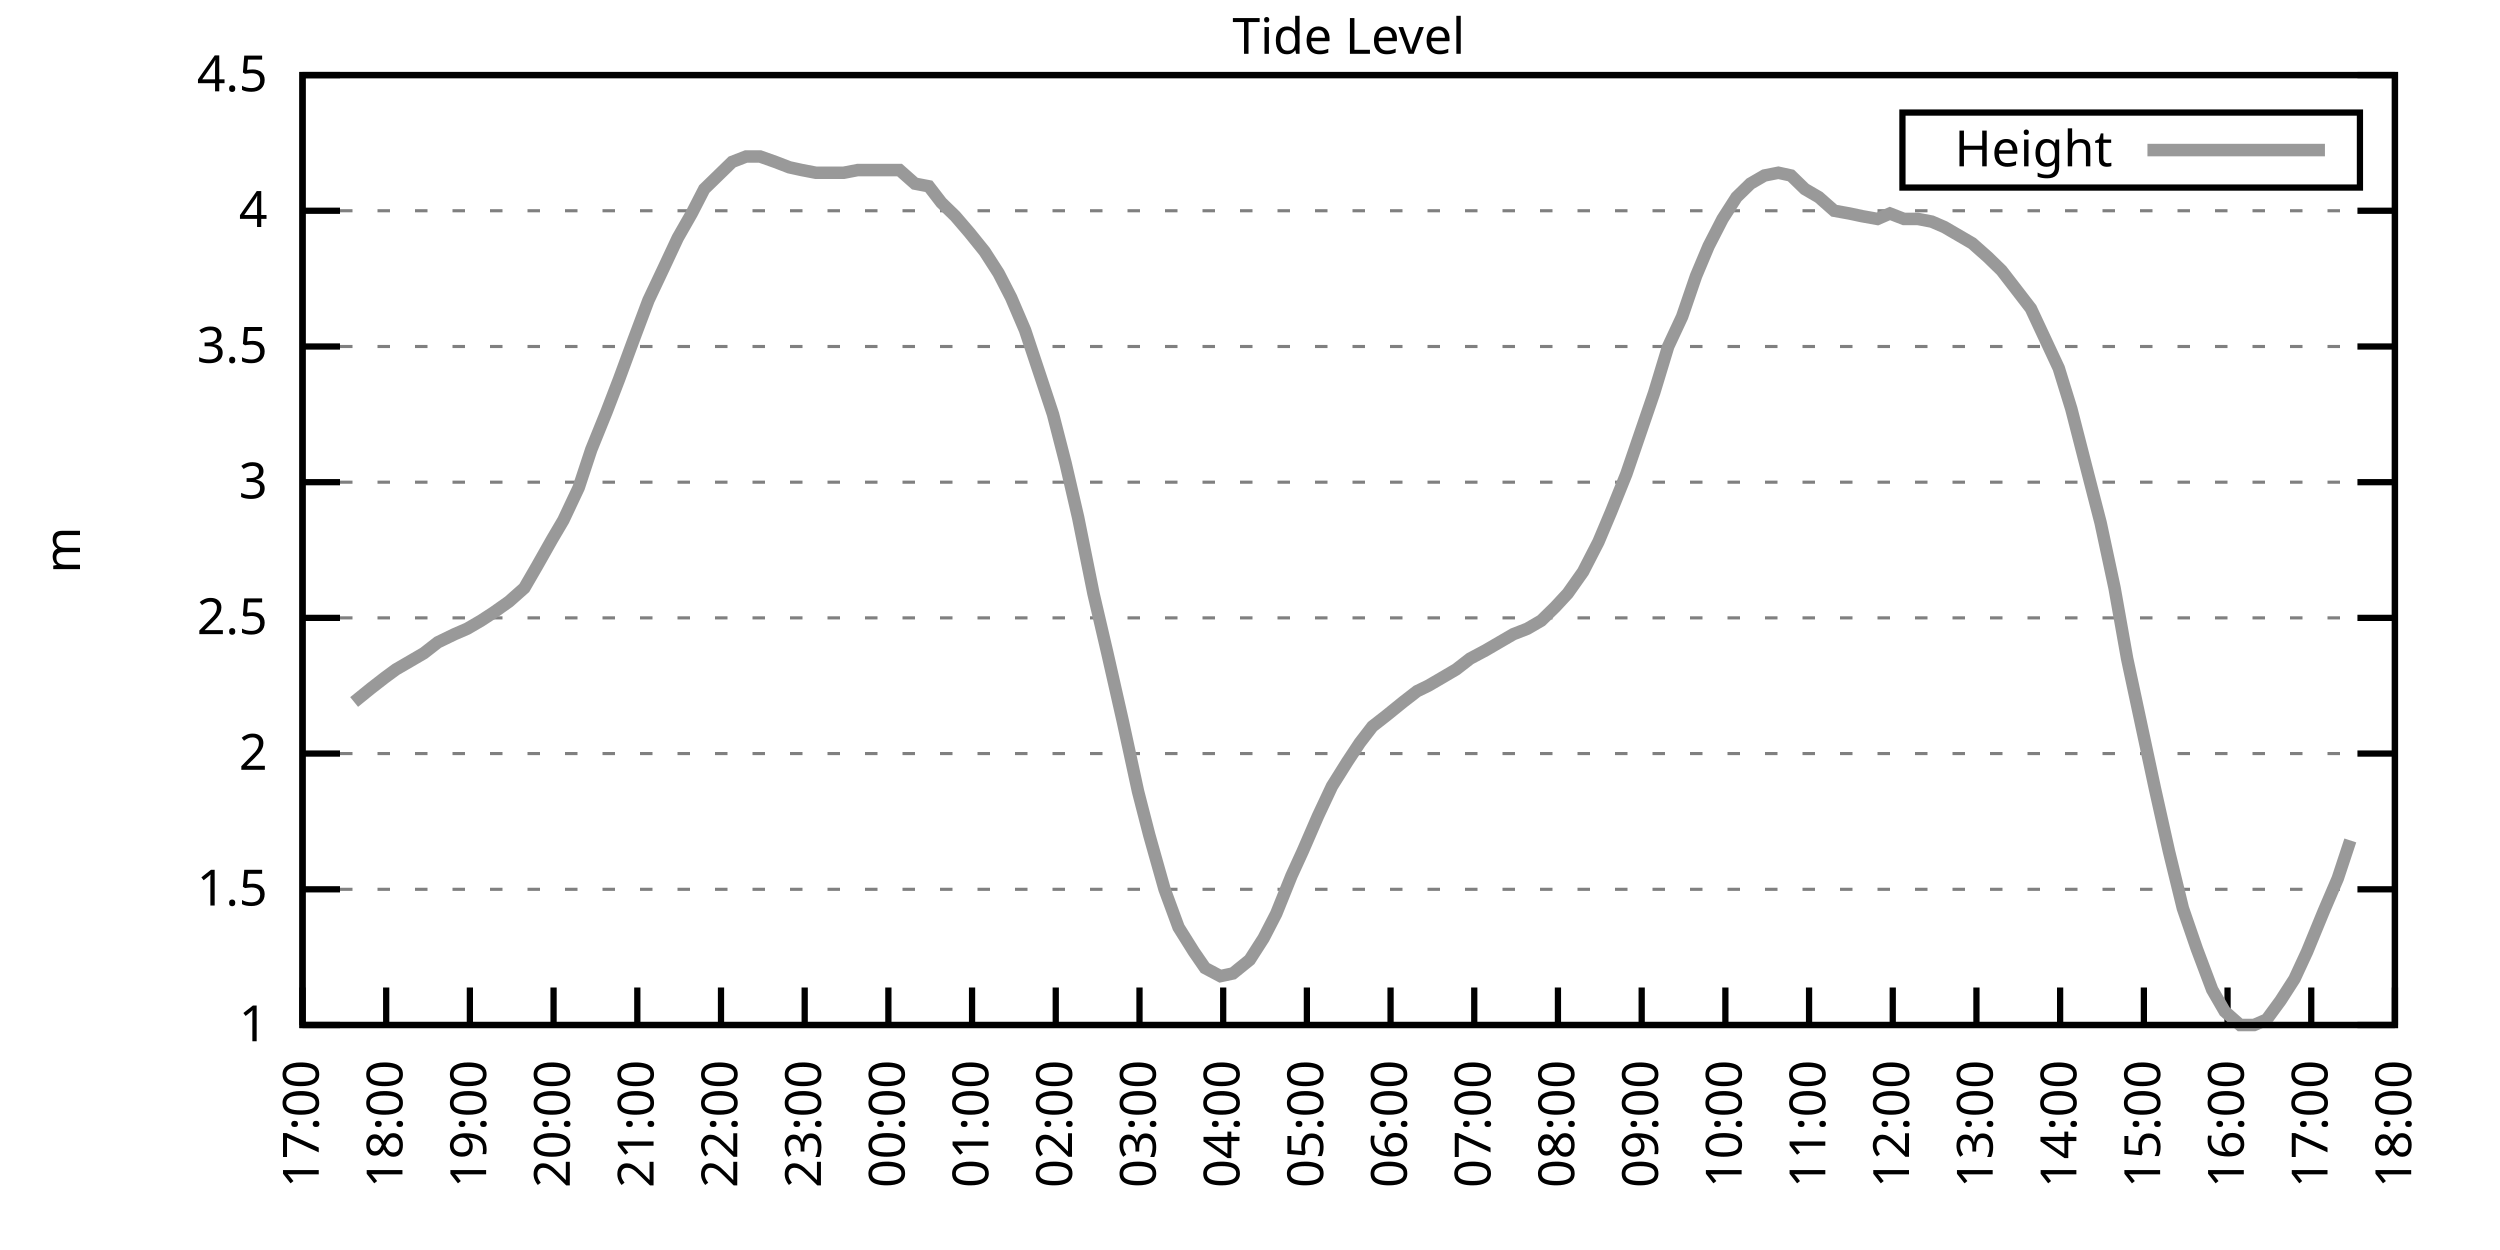
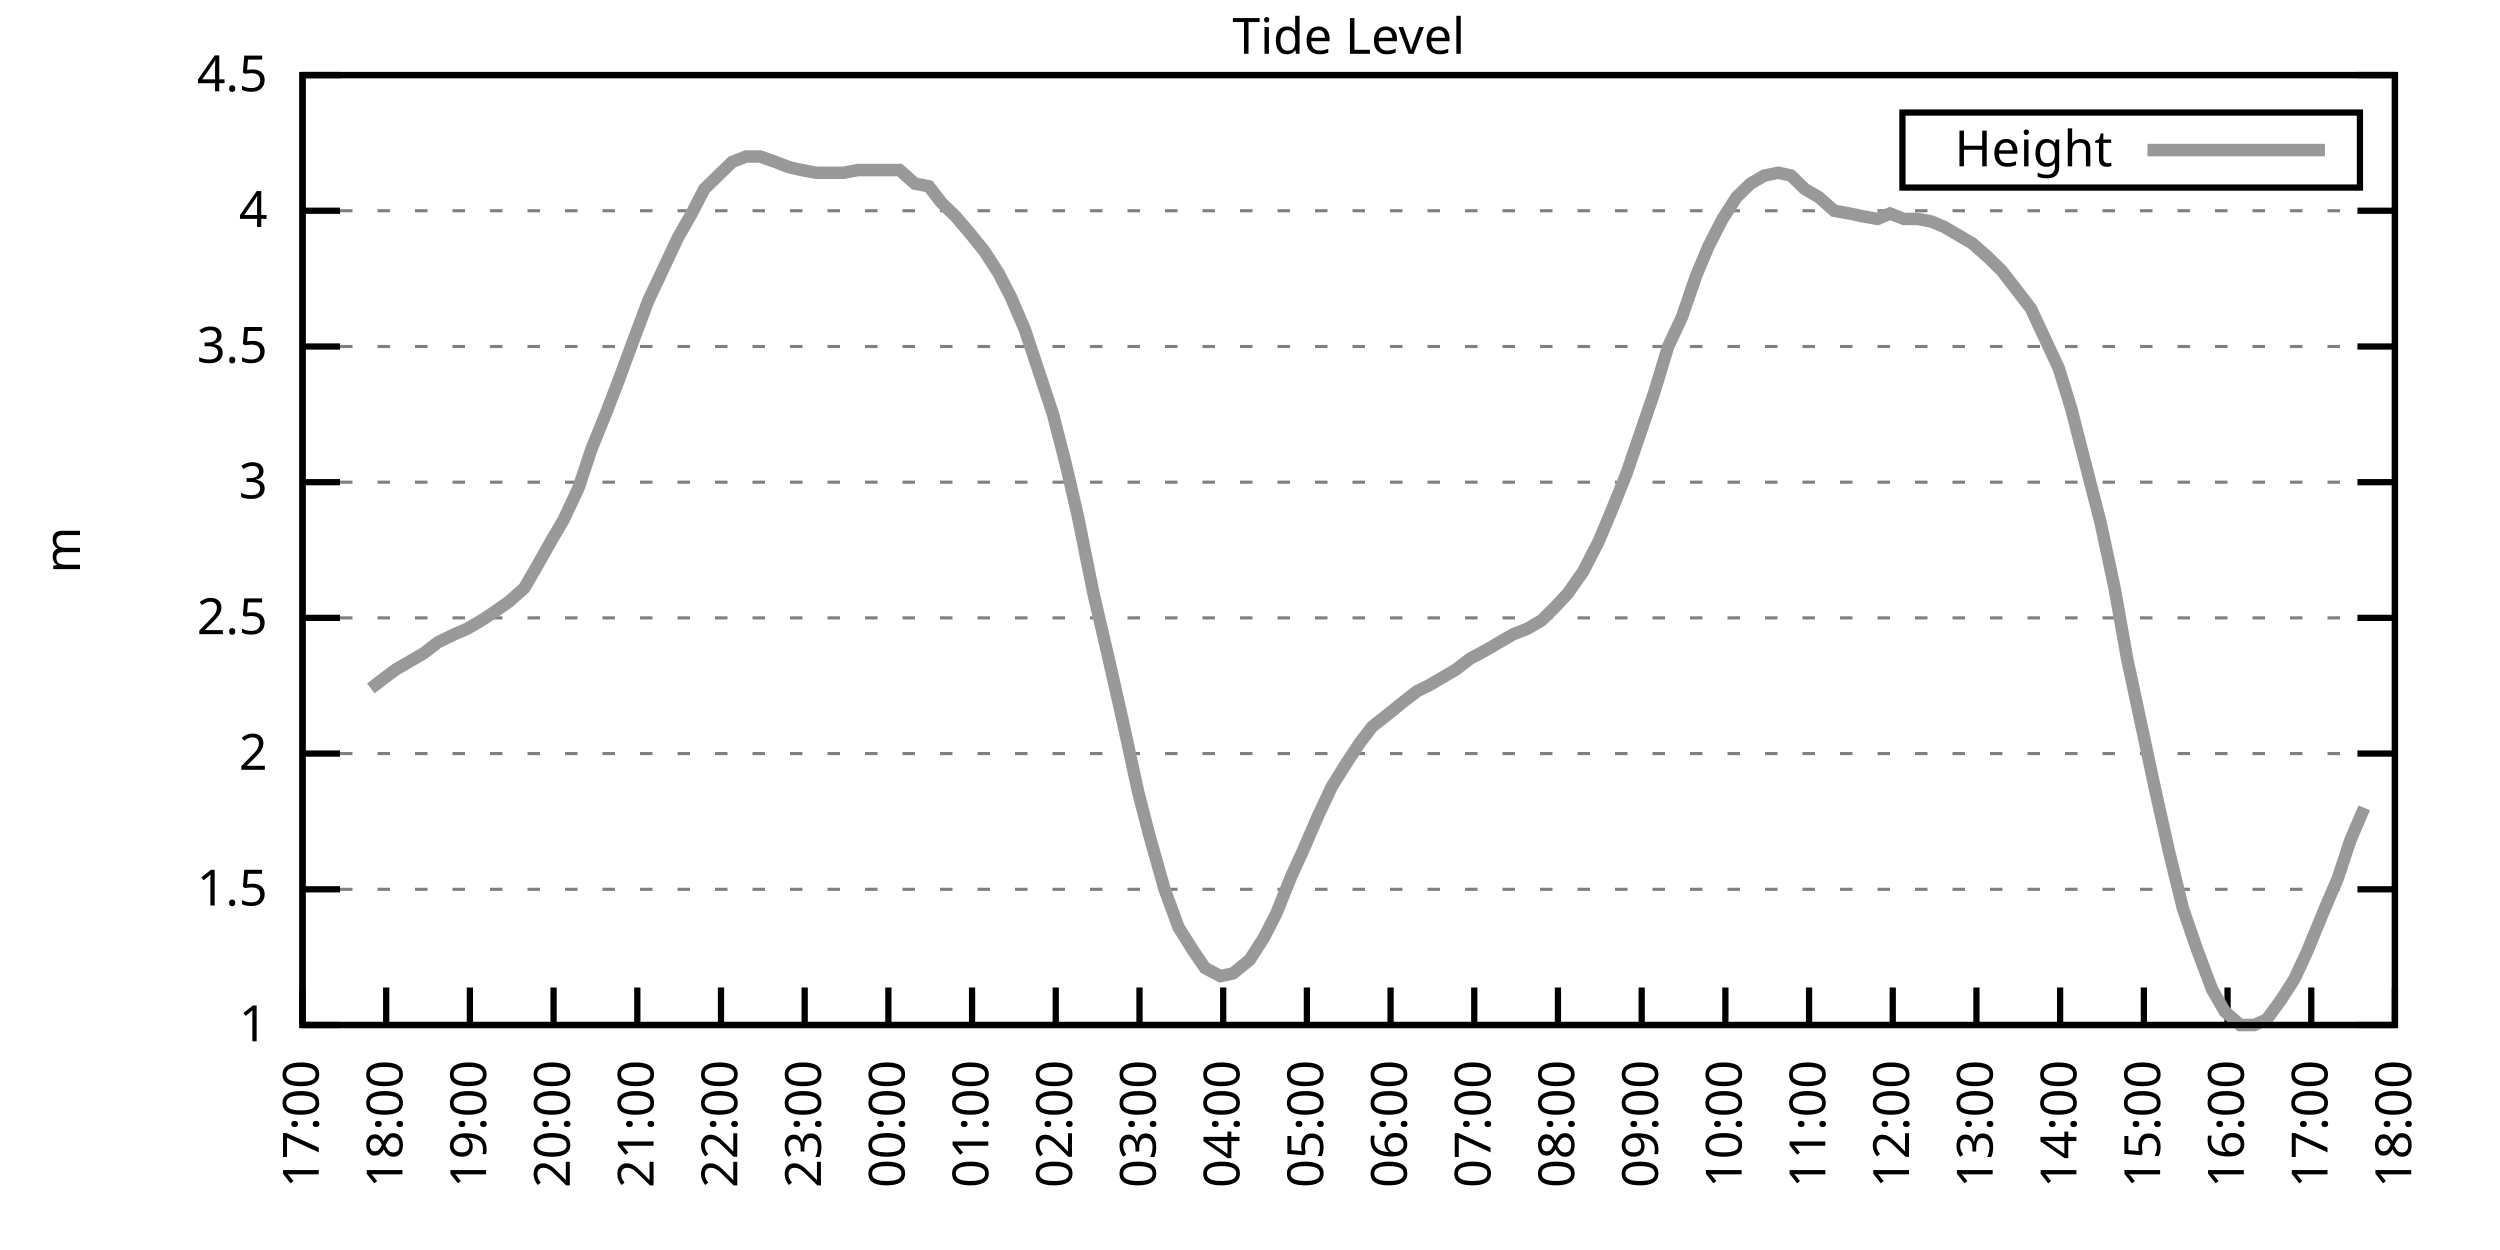
<svg xmlns="http://www.w3.org/2000/svg" xmlns:xlink="http://www.w3.org/1999/xlink" width="400" height="200" viewBox="0 0 400 200">
  <g id="gnuplot_canvas">
    <rect x="0" y="0" width="400" height="200" fill="none" />
    <defs>
      <circle id="gpDot" r="0.5" stroke-width="0.5" stroke="currentColor" />
      <path id="gpPt0" stroke-width="0.333" stroke="currentColor" d="M-1,0 h2 M0,-1 v2" />
      <path id="gpPt1" stroke-width="0.333" stroke="currentColor" d="M-1,-1 L1,1 M1,-1 L-1,1" />
      <path id="gpPt2" stroke-width="0.333" stroke="currentColor" d="M-1,0 L1,0 M0,-1 L0,1 M-1,-1 L1,1 M-1,1 L1,-1" />
      <rect id="gpPt3" stroke-width="0.333" stroke="currentColor" x="-1" y="-1" width="2" height="2" />
      <rect id="gpPt4" stroke-width="0.333" stroke="currentColor" fill="currentColor" x="-1" y="-1" width="2" height="2" />
      <circle id="gpPt5" stroke-width="0.333" stroke="currentColor" cx="0" cy="0" r="1" />
      <use xlink:href="#gpPt5" id="gpPt6" fill="currentColor" stroke="none" />
      <path id="gpPt7" stroke-width="0.333" stroke="currentColor" d="M0,-1.33 L-1.33,0.67 L1.33,0.67 z" />
      <use xlink:href="#gpPt7" id="gpPt8" fill="currentColor" stroke="none" />
      <use xlink:href="#gpPt7" id="gpPt9" stroke="currentColor" transform="rotate(180)" />
      <use xlink:href="#gpPt9" id="gpPt10" fill="currentColor" stroke="none" />
      <use xlink:href="#gpPt3" id="gpPt11" stroke="currentColor" transform="rotate(45)" />
      <use xlink:href="#gpPt11" id="gpPt12" fill="currentColor" stroke="none" />
      <path id="gpPt13" stroke-width="0.333" stroke="currentColor" d="M0,1.330 L1.265,0.411 L0.782,-1.067 L-0.782,-1.076 L-1.265,0.411 z" />
      <use xlink:href="#gpPt13" id="gpPt14" fill="currentColor" stroke="none" />
      <filter id="textbox" filterUnits="objectBoundingBox" x="0" y="0" height="1" width="1">
        <feFlood flood-color="white" flood-opacity="1" result="bgnd" />
        <feComposite in="SourceGraphic" in2="bgnd" operator="atop" />
      </filter>
      <filter id="greybox" filterUnits="objectBoundingBox" x="0" y="0" height="1" width="1">
        <feFlood flood-color="lightgrey" flood-opacity="1" result="grey" />
        <feComposite in="SourceGraphic" in2="grey" operator="atop" />
      </filter>
    </defs>
    <g fill="none" color="white" stroke="currentColor" stroke-width="1.00" stroke-linecap="butt" stroke-linejoin="miter">
</g>
    <g fill="none" color="black" stroke="currentColor" stroke-width="1.00" stroke-linecap="butt" stroke-linejoin="miter">
      <g stroke="none" shape-rendering="crispEdges">
        <polygon fill="rgb(255, 255, 255)" points="48.40,164.00 383.18,164.00 383.18,12.02 48.40,12.02 " />
      </g>
    </g>
    <g fill="none" color="black" stroke="currentColor" stroke-width="1.00" stroke-linecap="butt" stroke-linejoin="miter">
</g>
    <g fill="none" color="black" stroke="black" stroke-width="0.50" stroke-linecap="butt" stroke-linejoin="miter">
</g>
    <g fill="none" color="gray" stroke="currentColor" stroke-width="0.50" stroke-linecap="butt" stroke-linejoin="miter">
      <path stroke="gray" stroke-dasharray="2,4" class="gridline" d="M48.40,164.00 L383.19,164.00  " />
    </g>
    <g fill="none" color="gray" stroke="gray" stroke-width="1.00" stroke-linecap="butt" stroke-linejoin="miter">
</g>
    <g fill="none" color="black" stroke="currentColor" stroke-width="1.00" stroke-linecap="butt" stroke-linejoin="miter">
      <path stroke="black" d="M48.40,164.00 L54.40,164.00 M383.19,164.00 L377.19,164.00  " />
      <g transform="translate(42.80,166.60)" stroke="none" fill="black" font-family="Sans" font-size="8.00" text-anchor="end">
        <text>
          <tspan font-family="Sans"> 1</tspan>
        </text>
      </g>
    </g>
    <g fill="none" color="black" stroke="currentColor" stroke-width="1.00" stroke-linecap="butt" stroke-linejoin="miter">
</g>
    <g fill="none" color="black" stroke="black" stroke-width="0.50" stroke-linecap="butt" stroke-linejoin="miter">
</g>
    <g fill="none" color="gray" stroke="currentColor" stroke-width="0.50" stroke-linecap="butt" stroke-linejoin="miter">
      <path stroke="gray" stroke-dasharray="2,4" class="gridline" d="M48.40,142.29 L383.19,142.29  " />
    </g>
    <g fill="none" color="gray" stroke="gray" stroke-width="1.00" stroke-linecap="butt" stroke-linejoin="miter">
</g>
    <g fill="none" color="black" stroke="currentColor" stroke-width="1.00" stroke-linecap="butt" stroke-linejoin="miter">
      <path stroke="black" d="M48.40,142.29 L54.40,142.29 M383.19,142.29 L377.19,142.29  " />
      <g transform="translate(42.80,144.89)" stroke="none" fill="black" font-family="Sans" font-size="8.00" text-anchor="end">
        <text>
          <tspan font-family="Sans"> 1.5</tspan>
        </text>
      </g>
    </g>
    <g fill="none" color="black" stroke="currentColor" stroke-width="1.00" stroke-linecap="butt" stroke-linejoin="miter">
</g>
    <g fill="none" color="black" stroke="black" stroke-width="0.50" stroke-linecap="butt" stroke-linejoin="miter">
</g>
    <g fill="none" color="gray" stroke="currentColor" stroke-width="0.50" stroke-linecap="butt" stroke-linejoin="miter">
      <path stroke="gray" stroke-dasharray="2,4" class="gridline" d="M48.40,120.57 L383.19,120.57  " />
    </g>
    <g fill="none" color="gray" stroke="gray" stroke-width="1.00" stroke-linecap="butt" stroke-linejoin="miter">
</g>
    <g fill="none" color="black" stroke="currentColor" stroke-width="1.00" stroke-linecap="butt" stroke-linejoin="miter">
      <path stroke="black" d="M48.40,120.57 L54.40,120.57 M383.19,120.57 L377.19,120.57  " />
      <g transform="translate(42.80,123.17)" stroke="none" fill="black" font-family="Sans" font-size="8.00" text-anchor="end">
        <text>
          <tspan font-family="Sans"> 2</tspan>
        </text>
      </g>
    </g>
    <g fill="none" color="black" stroke="currentColor" stroke-width="1.00" stroke-linecap="butt" stroke-linejoin="miter">
</g>
    <g fill="none" color="black" stroke="black" stroke-width="0.50" stroke-linecap="butt" stroke-linejoin="miter">
</g>
    <g fill="none" color="gray" stroke="currentColor" stroke-width="0.50" stroke-linecap="butt" stroke-linejoin="miter">
      <path stroke="gray" stroke-dasharray="2,4" class="gridline" d="M48.40,98.86 L383.19,98.86  " />
    </g>
    <g fill="none" color="gray" stroke="gray" stroke-width="1.00" stroke-linecap="butt" stroke-linejoin="miter">
</g>
    <g fill="none" color="black" stroke="currentColor" stroke-width="1.00" stroke-linecap="butt" stroke-linejoin="miter">
      <path stroke="black" d="M48.40,98.86 L54.40,98.86 M383.19,98.86 L377.19,98.86  " />
      <g transform="translate(42.80,101.46)" stroke="none" fill="black" font-family="Sans" font-size="8.00" text-anchor="end">
        <text>
          <tspan font-family="Sans"> 2.5</tspan>
        </text>
      </g>
    </g>
    <g fill="none" color="black" stroke="currentColor" stroke-width="1.00" stroke-linecap="butt" stroke-linejoin="miter">
</g>
    <g fill="none" color="black" stroke="black" stroke-width="0.50" stroke-linecap="butt" stroke-linejoin="miter">
</g>
    <g fill="none" color="gray" stroke="currentColor" stroke-width="0.50" stroke-linecap="butt" stroke-linejoin="miter">
      <path stroke="gray" stroke-dasharray="2,4" class="gridline" d="M48.40,77.15 L383.19,77.15  " />
    </g>
    <g fill="none" color="gray" stroke="gray" stroke-width="1.00" stroke-linecap="butt" stroke-linejoin="miter">
</g>
    <g fill="none" color="black" stroke="currentColor" stroke-width="1.00" stroke-linecap="butt" stroke-linejoin="miter">
      <path stroke="black" d="M48.40,77.15 L54.40,77.15 M383.19,77.15 L377.19,77.15  " />
      <g transform="translate(42.80,79.75)" stroke="none" fill="black" font-family="Sans" font-size="8.00" text-anchor="end">
        <text>
          <tspan font-family="Sans"> 3</tspan>
        </text>
      </g>
    </g>
    <g fill="none" color="black" stroke="currentColor" stroke-width="1.00" stroke-linecap="butt" stroke-linejoin="miter">
</g>
    <g fill="none" color="black" stroke="black" stroke-width="0.50" stroke-linecap="butt" stroke-linejoin="miter">
</g>
    <g fill="none" color="gray" stroke="currentColor" stroke-width="0.50" stroke-linecap="butt" stroke-linejoin="miter">
      <path stroke="gray" stroke-dasharray="2,4" class="gridline" d="M48.40,55.44 L383.19,55.44  " />
    </g>
    <g fill="none" color="gray" stroke="gray" stroke-width="1.00" stroke-linecap="butt" stroke-linejoin="miter">
</g>
    <g fill="none" color="black" stroke="currentColor" stroke-width="1.00" stroke-linecap="butt" stroke-linejoin="miter">
      <path stroke="black" d="M48.40,55.44 L54.40,55.44 M383.19,55.44 L377.19,55.44  " />
      <g transform="translate(42.80,58.04)" stroke="none" fill="black" font-family="Sans" font-size="8.00" text-anchor="end">
        <text>
          <tspan font-family="Sans"> 3.5</tspan>
        </text>
      </g>
    </g>
    <g fill="none" color="black" stroke="currentColor" stroke-width="1.00" stroke-linecap="butt" stroke-linejoin="miter">
</g>
    <g fill="none" color="black" stroke="black" stroke-width="0.50" stroke-linecap="butt" stroke-linejoin="miter">
</g>
    <g fill="none" color="gray" stroke="currentColor" stroke-width="0.50" stroke-linecap="butt" stroke-linejoin="miter">
      <path stroke="gray" stroke-dasharray="2,4" class="gridline" d="M48.40,33.72 L383.19,33.72  " />
    </g>
    <g fill="none" color="gray" stroke="gray" stroke-width="1.00" stroke-linecap="butt" stroke-linejoin="miter">
</g>
    <g fill="none" color="black" stroke="currentColor" stroke-width="1.00" stroke-linecap="butt" stroke-linejoin="miter">
      <path stroke="black" d="M48.40,33.72 L54.40,33.72 M383.19,33.72 L377.19,33.72  " />
      <g transform="translate(42.80,36.32)" stroke="none" fill="black" font-family="Sans" font-size="8.00" text-anchor="end">
        <text>
          <tspan font-family="Sans"> 4</tspan>
        </text>
      </g>
    </g>
    <g fill="none" color="black" stroke="currentColor" stroke-width="1.00" stroke-linecap="butt" stroke-linejoin="miter">
</g>
    <g fill="none" color="black" stroke="black" stroke-width="0.50" stroke-linecap="butt" stroke-linejoin="miter">
</g>
    <g fill="none" color="gray" stroke="currentColor" stroke-width="0.50" stroke-linecap="butt" stroke-linejoin="miter">
      <path stroke="gray" stroke-dasharray="2,4" class="gridline" d="M48.40,12.01 L383.19,12.01  " />
    </g>
    <g fill="none" color="gray" stroke="gray" stroke-width="1.00" stroke-linecap="butt" stroke-linejoin="miter">
</g>
    <g fill="none" color="black" stroke="currentColor" stroke-width="1.00" stroke-linecap="butt" stroke-linejoin="miter">
      <path stroke="black" d="M48.40,12.01 L54.40,12.01 M383.19,12.01 L377.19,12.01  " />
      <g transform="translate(42.80,14.61)" stroke="none" fill="black" font-family="Sans" font-size="8.00" text-anchor="end">
        <text>
          <tspan font-family="Sans"> 4.5</tspan>
        </text>
      </g>
    </g>
    <g fill="none" color="black" stroke="currentColor" stroke-width="1.00" stroke-linecap="butt" stroke-linejoin="miter">
      <path stroke="black" d="M48.40,164.00 L48.40,158.00  " />
      <g transform="translate(51.00,169.60) rotate(270.00)" stroke="none" fill="black" font-family="Sans" font-size="8.00" text-anchor="end">
        <text>
          <tspan font-family="Sans">17:00</tspan>
        </text>
      </g>
    </g>
    <g fill="none" color="black" stroke="currentColor" stroke-width="1.00" stroke-linecap="butt" stroke-linejoin="miter">
      <path stroke="black" d="M61.79,164.00 L61.79,158.00  " />
      <g transform="translate(64.39,169.60) rotate(270.00)" stroke="none" fill="black" font-family="Sans" font-size="8.00" text-anchor="end">
        <text>
          <tspan font-family="Sans">18:00</tspan>
        </text>
      </g>
    </g>
    <g fill="none" color="black" stroke="currentColor" stroke-width="1.00" stroke-linecap="butt" stroke-linejoin="miter">
      <path stroke="black" d="M75.18,164.00 L75.18,158.00  " />
      <g transform="translate(77.78,169.60) rotate(270.00)" stroke="none" fill="black" font-family="Sans" font-size="8.00" text-anchor="end">
        <text>
          <tspan font-family="Sans">19:00</tspan>
        </text>
      </g>
    </g>
    <g fill="none" color="black" stroke="currentColor" stroke-width="1.00" stroke-linecap="butt" stroke-linejoin="miter">
      <path stroke="black" d="M88.57,164.00 L88.57,158.00  " />
      <g transform="translate(91.17,169.60) rotate(270.00)" stroke="none" fill="black" font-family="Sans" font-size="8.00" text-anchor="end">
        <text>
          <tspan font-family="Sans">20:00</tspan>
        </text>
      </g>
    </g>
    <g fill="none" color="black" stroke="currentColor" stroke-width="1.00" stroke-linecap="butt" stroke-linejoin="miter">
      <path stroke="black" d="M101.97,164.00 L101.97,158.00  " />
      <g transform="translate(104.57,169.60) rotate(270.00)" stroke="none" fill="black" font-family="Sans" font-size="8.00" text-anchor="end">
        <text>
          <tspan font-family="Sans">21:00</tspan>
        </text>
      </g>
    </g>
    <g fill="none" color="black" stroke="currentColor" stroke-width="1.00" stroke-linecap="butt" stroke-linejoin="miter">
      <path stroke="black" d="M115.36,164.00 L115.36,158.00  " />
      <g transform="translate(117.96,169.60) rotate(270.00)" stroke="none" fill="black" font-family="Sans" font-size="8.00" text-anchor="end">
        <text>
          <tspan font-family="Sans">22:00</tspan>
        </text>
      </g>
    </g>
    <g fill="none" color="black" stroke="currentColor" stroke-width="1.00" stroke-linecap="butt" stroke-linejoin="miter">
      <path stroke="black" d="M128.75,164.00 L128.75,158.00  " />
      <g transform="translate(131.35,169.60) rotate(270.00)" stroke="none" fill="black" font-family="Sans" font-size="8.00" text-anchor="end">
        <text>
          <tspan font-family="Sans">23:00</tspan>
        </text>
      </g>
    </g>
    <g fill="none" color="black" stroke="currentColor" stroke-width="1.00" stroke-linecap="butt" stroke-linejoin="miter">
      <path stroke="black" d="M142.14,164.00 L142.14,158.00  " />
      <g transform="translate(144.74,169.60) rotate(270.00)" stroke="none" fill="black" font-family="Sans" font-size="8.00" text-anchor="end">
        <text>
          <tspan font-family="Sans">00:00</tspan>
        </text>
      </g>
    </g>
    <g fill="none" color="black" stroke="currentColor" stroke-width="1.00" stroke-linecap="butt" stroke-linejoin="miter">
      <path stroke="black" d="M155.53,164.00 L155.53,158.00  " />
      <g transform="translate(158.13,169.60) rotate(270.00)" stroke="none" fill="black" font-family="Sans" font-size="8.00" text-anchor="end">
        <text>
          <tspan font-family="Sans">01:00</tspan>
        </text>
      </g>
    </g>
    <g fill="none" color="black" stroke="currentColor" stroke-width="1.00" stroke-linecap="butt" stroke-linejoin="miter">
      <path stroke="black" d="M168.92,164.00 L168.92,158.00  " />
      <g transform="translate(171.52,169.60) rotate(270.00)" stroke="none" fill="black" font-family="Sans" font-size="8.00" text-anchor="end">
        <text>
          <tspan font-family="Sans">02:00</tspan>
        </text>
      </g>
    </g>
    <g fill="none" color="black" stroke="currentColor" stroke-width="1.00" stroke-linecap="butt" stroke-linejoin="miter">
      <path stroke="black" d="M182.32,164.00 L182.32,158.00  " />
      <g transform="translate(184.92,169.60) rotate(270.00)" stroke="none" fill="black" font-family="Sans" font-size="8.00" text-anchor="end">
        <text>
          <tspan font-family="Sans">03:00</tspan>
        </text>
      </g>
    </g>
    <g fill="none" color="black" stroke="currentColor" stroke-width="1.00" stroke-linecap="butt" stroke-linejoin="miter">
      <path stroke="black" d="M195.71,164.00 L195.71,158.00  " />
      <g transform="translate(198.31,169.60) rotate(270.00)" stroke="none" fill="black" font-family="Sans" font-size="8.00" text-anchor="end">
        <text>
          <tspan font-family="Sans">04:00</tspan>
        </text>
      </g>
    </g>
    <g fill="none" color="black" stroke="currentColor" stroke-width="1.00" stroke-linecap="butt" stroke-linejoin="miter">
      <path stroke="black" d="M209.10,164.00 L209.10,158.00  " />
      <g transform="translate(211.70,169.60) rotate(270.00)" stroke="none" fill="black" font-family="Sans" font-size="8.00" text-anchor="end">
        <text>
          <tspan font-family="Sans">05:00</tspan>
        </text>
      </g>
    </g>
    <g fill="none" color="black" stroke="currentColor" stroke-width="1.00" stroke-linecap="butt" stroke-linejoin="miter">
      <path stroke="black" d="M222.49,164.00 L222.49,158.00  " />
      <g transform="translate(225.09,169.60) rotate(270.00)" stroke="none" fill="black" font-family="Sans" font-size="8.00" text-anchor="end">
        <text>
          <tspan font-family="Sans">06:00</tspan>
        </text>
      </g>
    </g>
    <g fill="none" color="black" stroke="currentColor" stroke-width="1.00" stroke-linecap="butt" stroke-linejoin="miter">
      <path stroke="black" d="M235.88,164.00 L235.88,158.00  " />
      <g transform="translate(238.48,169.60) rotate(270.00)" stroke="none" fill="black" font-family="Sans" font-size="8.00" text-anchor="end">
        <text>
          <tspan font-family="Sans">07:00</tspan>
        </text>
      </g>
    </g>
    <g fill="none" color="black" stroke="currentColor" stroke-width="1.00" stroke-linecap="butt" stroke-linejoin="miter">
      <path stroke="black" d="M249.27,164.00 L249.27,158.00  " />
      <g transform="translate(251.87,169.60) rotate(270.00)" stroke="none" fill="black" font-family="Sans" font-size="8.00" text-anchor="end">
        <text>
          <tspan font-family="Sans">08:00</tspan>
        </text>
      </g>
    </g>
    <g fill="none" color="black" stroke="currentColor" stroke-width="1.00" stroke-linecap="butt" stroke-linejoin="miter">
      <path stroke="black" d="M262.67,164.00 L262.67,158.00  " />
      <g transform="translate(265.27,169.60) rotate(270.00)" stroke="none" fill="black" font-family="Sans" font-size="8.00" text-anchor="end">
        <text>
          <tspan font-family="Sans">09:00</tspan>
        </text>
      </g>
    </g>
    <g fill="none" color="black" stroke="currentColor" stroke-width="1.00" stroke-linecap="butt" stroke-linejoin="miter">
      <path stroke="black" d="M276.06,164.00 L276.06,158.00  " />
      <g transform="translate(278.66,169.60) rotate(270.00)" stroke="none" fill="black" font-family="Sans" font-size="8.00" text-anchor="end">
        <text>
          <tspan font-family="Sans">10:00</tspan>
        </text>
      </g>
    </g>
    <g fill="none" color="black" stroke="currentColor" stroke-width="1.00" stroke-linecap="butt" stroke-linejoin="miter">
      <path stroke="black" d="M289.45,164.00 L289.45,158.00  " />
      <g transform="translate(292.05,169.60) rotate(270.00)" stroke="none" fill="black" font-family="Sans" font-size="8.00" text-anchor="end">
        <text>
          <tspan font-family="Sans">11:00</tspan>
        </text>
      </g>
    </g>
    <g fill="none" color="black" stroke="currentColor" stroke-width="1.00" stroke-linecap="butt" stroke-linejoin="miter">
      <path stroke="black" d="M302.84,164.00 L302.84,158.00  " />
      <g transform="translate(305.44,169.60) rotate(270.00)" stroke="none" fill="black" font-family="Sans" font-size="8.00" text-anchor="end">
        <text>
          <tspan font-family="Sans">12:00</tspan>
        </text>
      </g>
    </g>
    <g fill="none" color="black" stroke="currentColor" stroke-width="1.00" stroke-linecap="butt" stroke-linejoin="miter">
      <path stroke="black" d="M316.23,164.00 L316.23,158.00  " />
      <g transform="translate(318.83,169.60) rotate(270.00)" stroke="none" fill="black" font-family="Sans" font-size="8.00" text-anchor="end">
        <text>
          <tspan font-family="Sans">13:00</tspan>
        </text>
      </g>
    </g>
    <g fill="none" color="black" stroke="currentColor" stroke-width="1.00" stroke-linecap="butt" stroke-linejoin="miter">
      <path stroke="black" d="M329.62,164.00 L329.62,158.00  " />
      <g transform="translate(332.22,169.60) rotate(270.00)" stroke="none" fill="black" font-family="Sans" font-size="8.00" text-anchor="end">
        <text>
          <tspan font-family="Sans">14:00</tspan>
        </text>
      </g>
    </g>
    <g fill="none" color="black" stroke="currentColor" stroke-width="1.00" stroke-linecap="butt" stroke-linejoin="miter">
      <path stroke="black" d="M343.02,164.00 L343.02,158.00  " />
      <g transform="translate(345.62,169.60) rotate(270.00)" stroke="none" fill="black" font-family="Sans" font-size="8.00" text-anchor="end">
        <text>
          <tspan font-family="Sans">15:00</tspan>
        </text>
      </g>
    </g>
    <g fill="none" color="black" stroke="currentColor" stroke-width="1.00" stroke-linecap="butt" stroke-linejoin="miter">
      <path stroke="black" d="M356.41,164.00 L356.41,158.00  " />
      <g transform="translate(359.01,169.60) rotate(270.00)" stroke="none" fill="black" font-family="Sans" font-size="8.00" text-anchor="end">
        <text>
          <tspan font-family="Sans">16:00</tspan>
        </text>
      </g>
    </g>
    <g fill="none" color="black" stroke="currentColor" stroke-width="1.00" stroke-linecap="butt" stroke-linejoin="miter">
      <path stroke="black" d="M369.80,164.00 L369.80,158.00  " />
      <g transform="translate(372.40,169.60) rotate(270.00)" stroke="none" fill="black" font-family="Sans" font-size="8.00" text-anchor="end">
        <text>
          <tspan font-family="Sans">17:00</tspan>
        </text>
      </g>
    </g>
    <g fill="none" color="black" stroke="currentColor" stroke-width="1.00" stroke-linecap="butt" stroke-linejoin="miter">
      <path stroke="black" d="M383.19,164.00 L383.19,158.00  " />
      <g transform="translate(385.79,169.60) rotate(270.00)" stroke="none" fill="black" font-family="Sans" font-size="8.00" text-anchor="end">
        <text>
          <tspan font-family="Sans">18:00</tspan>
        </text>
      </g>
    </g>
    <g fill="none" color="black" stroke="currentColor" stroke-width="1.00" stroke-linecap="butt" stroke-linejoin="miter">
</g>
    <g fill="none" color="black" stroke="currentColor" stroke-width="1.00" stroke-linecap="butt" stroke-linejoin="miter">
      <path stroke="black" d="M48.40,12.01 L48.40,164.00 L383.19,164.00 L383.19,12.01 L48.40,12.01 Z  " />
    </g>
    <g fill="none" color="black" stroke="currentColor" stroke-width="1.00" stroke-linecap="butt" stroke-linejoin="miter">
</g>
    <g fill="none" color="black" stroke="currentColor" stroke-width="1.00" stroke-linecap="butt" stroke-linejoin="miter">
      <path stroke="black" d="M304.39,30.01 L304.39,18.01 L377.59,18.01 L377.59,30.01 L304.39,30.01 Z  " />
    </g>
    <g id="Tide_level_plot_1">
      <g fill="none" color="white" stroke="black" stroke-width="2.00" stroke-linecap="butt" stroke-linejoin="miter">
</g>
      <g fill="none" color="black" stroke="currentColor" stroke-width="2.00" stroke-linecap="butt" stroke-linejoin="miter">
        <g transform="translate(337.99,26.61)" stroke="none" fill="black" font-family="Sans" font-size="8.00" text-anchor="end">
          <text>
            <tspan font-family="Sans">Height</tspan>
          </text>
        </g>
      </g>
      <g fill="none" color="black" stroke="currentColor" stroke-width="2.00" stroke-linecap="butt" stroke-linejoin="miter">
-         <path stroke="rgb(153, 153, 153)" d="M343.59,24.01 L371.99,24.01 M56.66,112.32 L59.34,110.15 L61.57,108.42 L63.35,107.11 L65.59,105.81 L67.82,104.51   L70.05,102.77 L72.73,101.47 L74.74,100.60 L76.97,99.30 L78.98,97.99 L81.43,96.26 L83.89,94.08 L85.90,90.61   L88.35,86.27 L90.14,83.23 L92.59,78.02 L94.60,71.94 L97.06,65.86 L99.06,60.65 L101.30,54.57 L103.75,48.05   L106.21,42.84 L108.44,38.07 L110.67,34.16 L112.68,30.25 L114.91,28.08 L117.14,25.91 L119.38,25.04 L121.61,25.04   L124.06,25.91 L126.29,26.77 L128.30,27.21 L130.54,27.64 L132.77,27.64 L135.00,27.64 L137.23,27.21 L139.46,27.21   L141.92,27.21 L143.93,27.21 L146.38,29.38 L148.61,29.81 L150.62,32.42 L152.85,34.59 L155.09,37.20 L157.54,40.24   L159.77,43.71 L161.78,47.62 L164.01,52.83 L166.47,60.21 L168.48,66.29 L170.49,74.11 L172.50,82.79 L174.95,94.95   L177.18,104.51 L179.64,115.36 L182.09,126.65 L183.88,133.60 L186.33,142.29 L188.57,148.37 L191.02,152.28 L192.81,154.88   L195.26,156.18 L197.27,155.75 L199.95,153.58 L202.18,150.10 L204.19,146.20 L206.64,140.12 L208.43,136.21 L210.88,130.56   L213.12,125.79 L215.57,121.88 L217.58,118.84 L219.59,116.23 L221.82,114.49 L224.50,112.32 L226.73,110.59 L228.52,109.72   L230.75,108.42 L232.98,107.11 L235.21,105.38 L237.67,104.07 L239.90,102.77 L242.13,101.47 L244.36,100.60 L246.60,99.30   L248.83,97.12 L250.84,94.95 L253.29,91.48 L255.75,86.70 L257.76,81.93 L260.21,75.85 L262.44,69.33 L264.67,62.82   L266.91,55.44 L269.14,50.66 L271.37,44.15 L273.38,39.37 L275.61,35.03 L277.84,31.55 L280.07,29.38 L282.31,28.08   L284.54,27.64 L286.55,28.08 L288.78,30.25 L291.01,31.55 L293.47,33.72 L295.92,34.16 L297.93,34.59 L300.39,35.03   L302.39,34.16 L304.63,35.03 L306.86,35.03 L309.09,35.46 L311.10,36.33 L313.33,37.63 L315.56,38.93 L318.02,41.11   L320.25,43.28 L322.26,45.88 L324.94,49.36 L327.17,54.13 L329.40,58.91 L331.41,65.42 L333.64,74.11 L336.10,83.66   L338.33,94.08 L340.34,105.38 L342.57,115.80 L344.80,126.22 L347.03,136.21 L349.26,145.33 L351.50,151.84 L353.95,158.35   L355.96,161.83 L358.42,164.00 L360.65,164.00 L362.66,163.13 L364.89,160.09 L367.12,156.62 L369.13,152.28 L371.81,145.76   L374.04,140.55 L376.05,134.47  " />
+         <path stroke="rgb(153, 153, 153)" d="M343.59,24.01 L371.99,24.01 M59.34,110.15 L61.57,108.42 L63.35,107.11 L65.59,105.81 L67.82,104.51 L70.05,102.77   L72.73,101.47 L74.74,100.60 L76.97,99.30 L78.98,97.99 L81.43,96.26 L83.89,94.08 L85.90,90.61 L88.35,86.27   L90.14,83.23 L92.59,78.02 L94.60,71.94 L97.06,65.86 L99.06,60.65 L101.30,54.57 L103.75,48.05 L106.21,42.84   L108.44,38.07 L110.67,34.16 L112.68,30.25 L114.91,28.08 L117.14,25.91 L119.38,25.04 L121.61,25.04 L124.06,25.91   L126.29,26.77 L128.30,27.21 L130.54,27.64 L132.77,27.64 L135.00,27.64 L137.23,27.21 L139.46,27.21 L141.92,27.21   L143.93,27.21 L146.38,29.38 L148.61,29.81 L150.62,32.42 L152.85,34.59 L155.09,37.20 L157.54,40.24 L159.77,43.71   L161.78,47.62 L164.01,52.83 L166.47,60.21 L168.48,66.29 L170.49,74.11 L172.50,82.79 L174.95,94.95 L177.18,104.51   L179.64,115.36 L182.09,126.65 L183.88,133.60 L186.33,142.29 L188.57,148.37 L191.02,152.28 L192.81,154.88 L195.26,156.18   L197.27,155.75 L199.95,153.58 L202.18,150.10 L204.19,146.20 L206.64,140.12 L208.43,136.21 L210.88,130.56 L213.12,125.79   L215.57,121.88 L217.58,118.84 L219.59,116.23 L221.82,114.49 L224.50,112.32 L226.73,110.59 L228.52,109.72 L230.75,108.42   L232.98,107.11 L235.21,105.38 L237.67,104.07 L239.90,102.77 L242.13,101.47 L244.36,100.60 L246.60,99.30 L248.83,97.12   L250.84,94.95 L253.29,91.48 L255.75,86.70 L257.76,81.93 L260.21,75.85 L262.44,69.33 L264.67,62.82 L266.91,55.44   L269.14,50.66 L271.37,44.15 L273.38,39.37 L275.61,35.03 L277.84,31.55 L280.07,29.38 L282.31,28.08 L284.54,27.64   L286.55,28.08 L288.78,30.25 L291.01,31.55 L293.47,33.72 L295.92,34.16 L297.93,34.59 L300.39,35.03 L302.39,34.16   L304.63,35.03 L306.86,35.03 L309.09,35.46 L311.10,36.33 L313.33,37.63 L315.56,38.93 L318.02,41.11 L320.25,43.28   L322.26,45.88 L324.94,49.36 L327.17,54.13 L329.40,58.91 L331.41,65.42 L333.64,74.11 L336.10,83.66 L338.33,94.08   L340.34,105.38 L342.57,115.80 L344.80,126.22 L347.03,136.21 L349.26,145.33 L351.50,151.84 L353.95,158.35 L355.96,161.83   L358.42,164.00 L360.65,164.00 L362.66,163.13 L364.89,160.09 L367.12,156.62 L369.13,152.28 L371.81,145.76 L374.04,140.55   L376.05,134.47 L378.28,129.26  " />
      </g>
    </g>
    <g fill="none" color="black" stroke="currentColor" stroke-width="2.00" stroke-linecap="butt" stroke-linejoin="miter">
</g>
    <g fill="none" color="black" stroke="black" stroke-width="1.00" stroke-linecap="butt" stroke-linejoin="miter">
</g>
    <g fill="none" color="black" stroke="currentColor" stroke-width="1.00" stroke-linecap="butt" stroke-linejoin="miter">
      <path stroke="black" d="M48.40,12.01 L48.40,164.00 L383.19,164.00 L383.19,12.01 L48.40,12.01 Z  " />
      <g transform="translate(12.80,88.01) rotate(270.00)" stroke="none" fill="black" font-family="Sans" font-size="8.00" text-anchor="middle">
        <text>
          <tspan font-family="Sans">m</tspan>
        </text>
      </g>
    </g>
    <g fill="none" color="black" stroke="currentColor" stroke-width="1.00" stroke-linecap="butt" stroke-linejoin="miter">
</g>
    <g fill="none" color="black" stroke="currentColor" stroke-width="1.00" stroke-linecap="butt" stroke-linejoin="miter">
      <g transform="translate(215.79,8.61)" stroke="none" fill="black" font-family="Sans" font-size="8.00" text-anchor="middle">
        <text>
          <tspan font-family="Sans">Tide Level</tspan>
        </text>
      </g>
    </g>
    <g fill="none" color="black" stroke="currentColor" stroke-width="1.00" stroke-linecap="butt" stroke-linejoin="miter">
</g>
  </g>
</svg>
